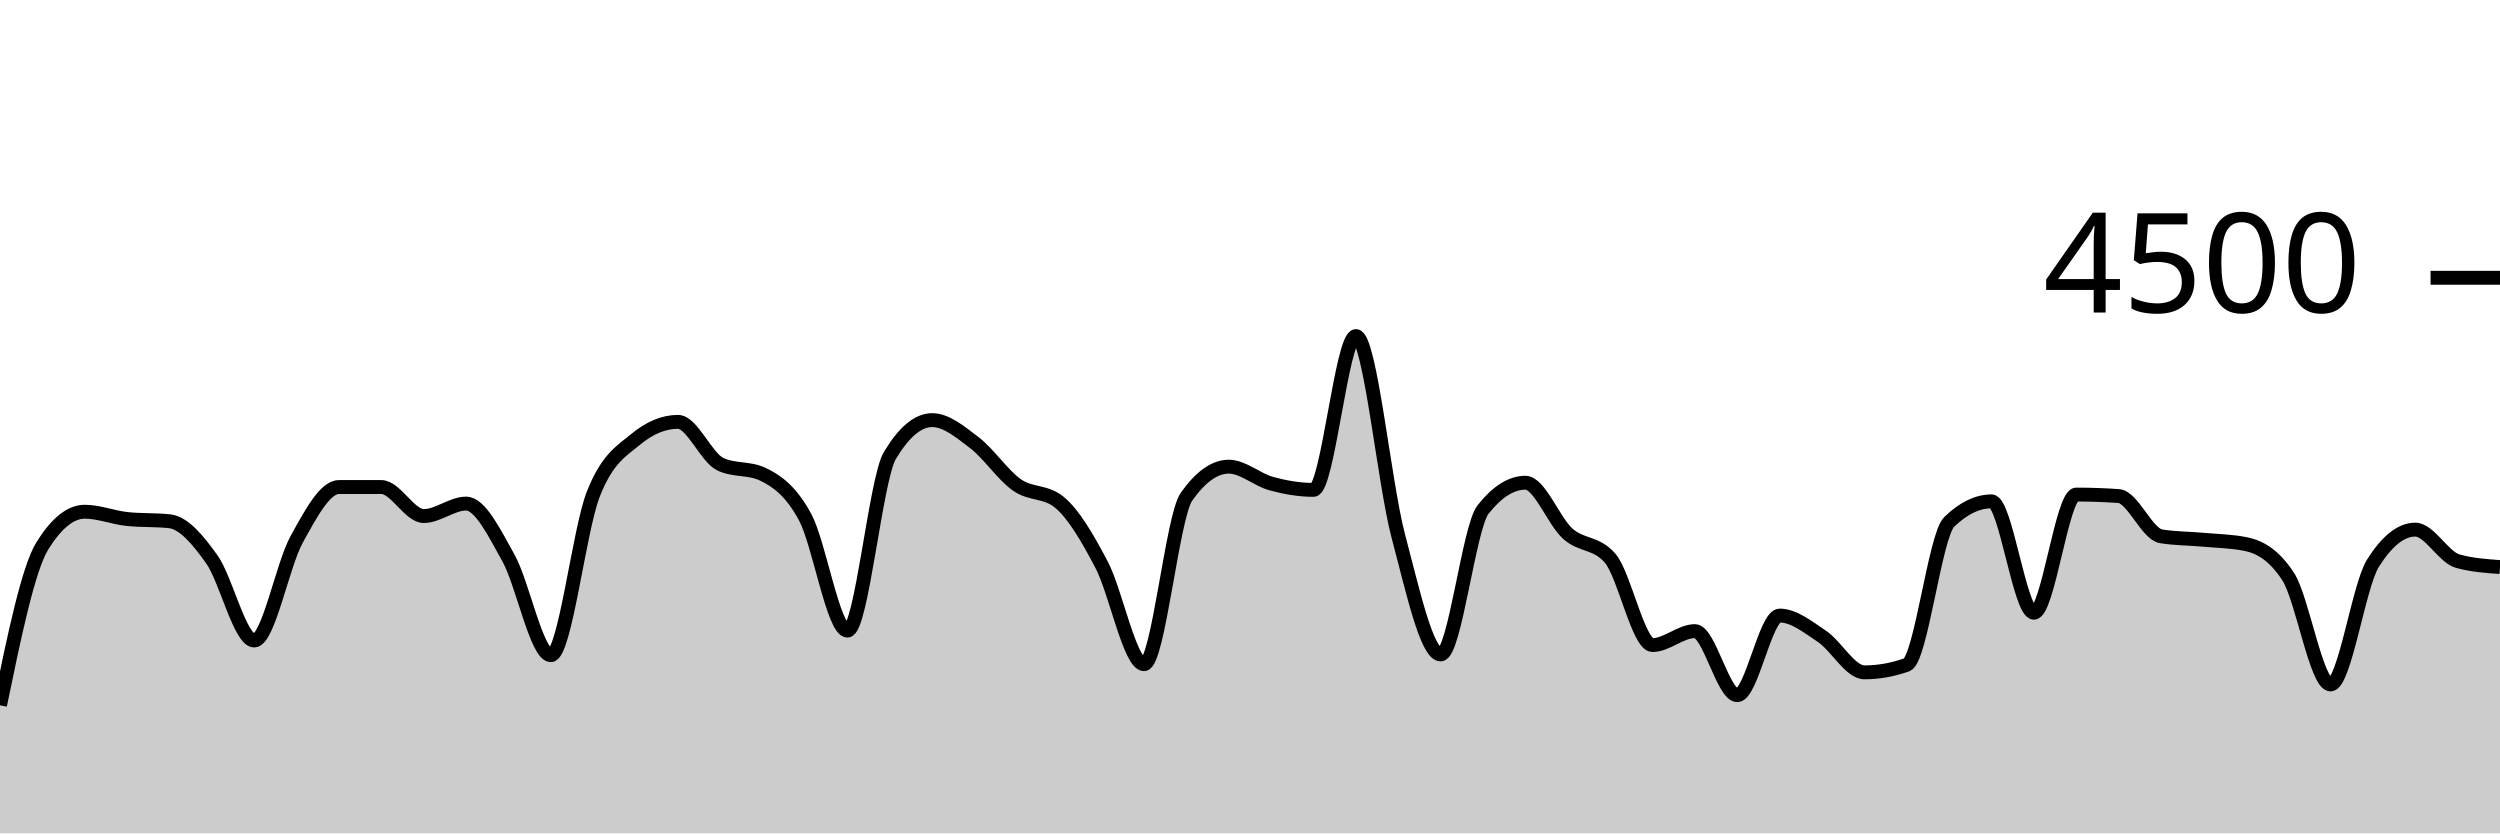
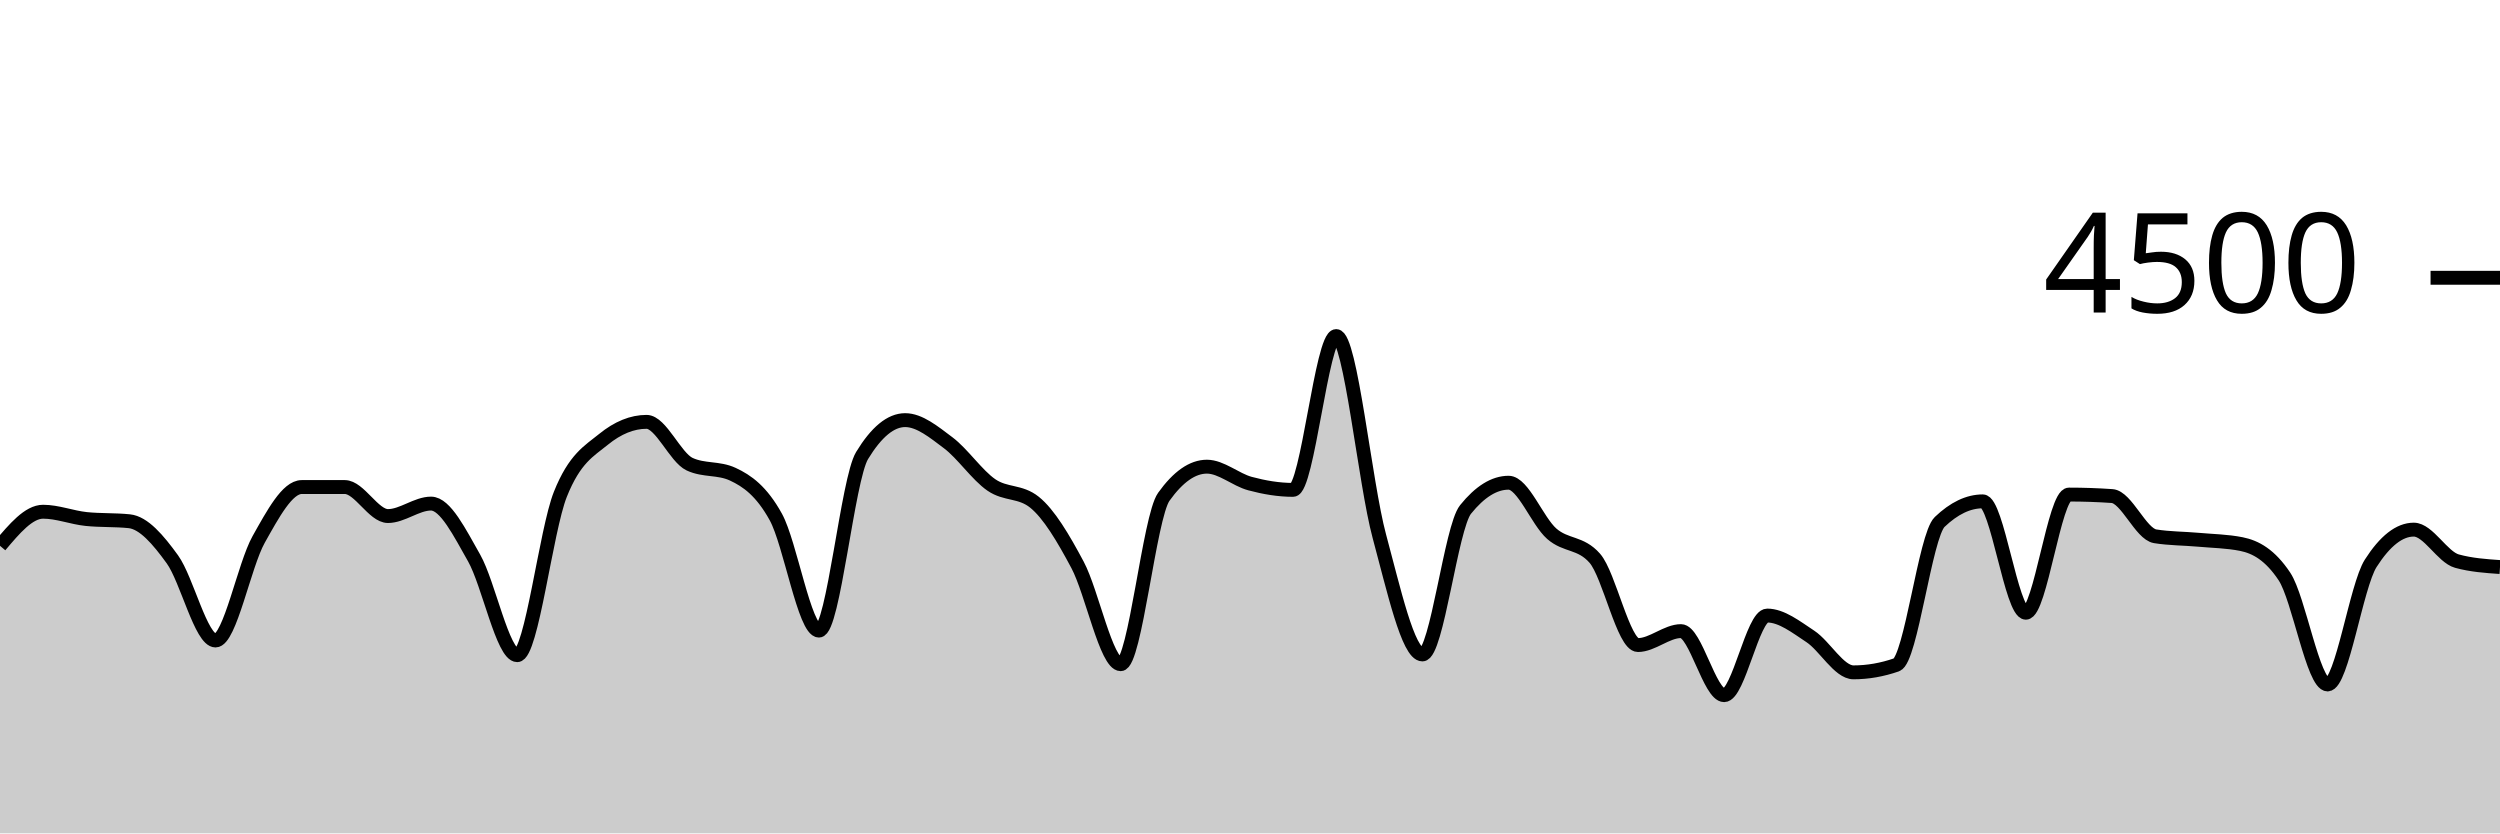
<svg xmlns="http://www.w3.org/2000/svg" viewBox="0 0 180 60">
  <g transform="translate(0,20)">
-     <path class="area" fill="rgba(0, 0, 0, 0.2)" d="M0,30.782C1.017,25.858,2.034,20.933,3.051,19.298C4.068,17.662,5.085,16.844,6.102,16.844C7.119,16.844,8.136,17.262,9.153,17.369C10.169,17.476,11.186,17.422,12.203,17.529C13.22,17.636,14.237,18.844,15.254,20.276C16.271,21.707,17.288,26.116,18.305,26.116C19.322,26.116,20.339,20.686,21.356,18.844C22.373,17.003,23.39,15.067,24.407,15.067C25.424,15.067,26.441,15.067,27.458,15.067C28.475,15.067,29.492,17.156,30.508,17.156C31.525,17.156,32.542,16.258,33.559,16.258C34.576,16.258,35.593,18.359,36.61,20.178C37.627,21.997,38.644,27.173,39.661,27.173C40.678,27.173,41.695,18.181,42.712,15.591C43.729,13.001,44.746,12.477,45.763,11.636C46.78,10.794,47.797,10.373,48.814,10.373C49.831,10.373,50.847,12.942,51.864,13.422C52.881,13.902,53.898,13.662,54.915,14.142C55.932,14.622,56.949,15.35,57.966,17.227C58.983,19.104,60,25.404,61.017,25.404C62.034,25.404,63.051,14.501,64.068,12.8C65.085,11.099,66.102,10.249,67.119,10.249C68.136,10.249,69.153,11.107,70.169,11.884C71.186,12.662,72.203,14.203,73.22,14.916C74.237,15.628,75.254,15.33,76.271,16.16C77.288,16.99,78.305,18.732,79.322,20.676C80.339,22.619,81.356,27.822,82.373,27.822C83.39,27.822,84.407,17.215,85.424,15.769C86.441,14.323,87.458,13.6,88.475,13.6C89.492,13.6,90.508,14.539,91.525,14.818C92.542,15.096,93.559,15.271,94.576,15.271C95.593,15.271,96.61,4.196,97.627,4.196C98.644,4.196,99.661,14.775,100.678,18.596C101.695,22.416,102.712,27.12,103.729,27.12C104.746,27.12,105.763,17.97,106.78,16.684C107.797,15.399,108.814,14.756,109.831,14.756C110.847,14.756,111.864,17.52,112.881,18.427C113.898,19.333,114.915,19.016,115.932,20.196C116.949,21.375,117.966,26.444,118.983,26.444C120,26.444,121.017,25.44,122.034,25.44C123.051,25.44,124.068,30.053,125.085,30.053C126.102,30.053,127.119,24.32,128.136,24.32C129.153,24.32,130.169,25.141,131.186,25.822C132.203,26.504,133.22,28.409,134.237,28.409C135.254,28.409,136.271,28.228,137.288,27.867C138.305,27.505,139.322,18.572,140.339,17.582C141.356,16.593,142.373,16.098,143.39,16.098C144.407,16.098,145.424,24.116,146.441,24.116C147.458,24.116,148.475,15.609,149.492,15.609C150.508,15.609,151.525,15.644,152.542,15.716C153.559,15.787,154.576,18.447,155.593,18.613C156.61,18.779,157.627,18.769,158.644,18.862C159.661,18.956,160.678,18.966,161.695,19.173C162.712,19.381,163.729,19.953,164.746,21.511C165.763,23.07,166.78,29.28,167.797,29.28C168.814,29.28,169.831,22.178,170.847,20.56C171.864,18.942,172.881,18.133,173.898,18.133C174.915,18.133,175.932,20.116,176.949,20.4C177.966,20.684,178.983,20.756,180,20.827L180,40C178.983,40,177.966,40,176.949,40C175.932,40,174.915,40,173.898,40C172.881,40,171.864,40,170.847,40C169.831,40,168.814,40,167.797,40C166.78,40,165.763,40,164.746,40C163.729,40,162.712,40,161.695,40C160.678,40,159.661,40,158.644,40C157.627,40,156.61,40,155.593,40C154.576,40,153.559,40,152.542,40C151.525,40,150.508,40,149.492,40C148.475,40,147.458,40,146.441,40C145.424,40,144.407,40,143.39,40C142.373,40,141.356,40,140.339,40C139.322,40,138.305,40,137.288,40C136.271,40,135.254,40,134.237,40C133.22,40,132.203,40,131.186,40C130.169,40,129.153,40,128.136,40C127.119,40,126.102,40,125.085,40C124.068,40,123.051,40,122.034,40C121.017,40,120,40,118.983,40C117.966,40,116.949,40,115.932,40C114.915,40,113.898,40,112.881,40C111.864,40,110.847,40,109.831,40C108.814,40,107.797,40,106.78,40C105.763,40,104.746,40,103.729,40C102.712,40,101.695,40,100.678,40C99.661,40,98.644,40,97.627,40C96.61,40,95.593,40,94.576,40C93.559,40,92.542,40,91.525,40C90.508,40,89.492,40,88.475,40C87.458,40,86.441,40,85.424,40C84.407,40,83.39,40,82.373,40C81.356,40,80.339,40,79.322,40C78.305,40,77.288,40,76.271,40C75.254,40,74.237,40,73.22,40C72.203,40,71.186,40,70.169,40C69.153,40,68.136,40,67.119,40C66.102,40,65.085,40,64.068,40C63.051,40,62.034,40,61.017,40C60,40,58.983,40,57.966,40C56.949,40,55.932,40,54.915,40C53.898,40,52.881,40,51.864,40C50.847,40,49.831,40,48.814,40C47.797,40,46.78,40,45.763,40C44.746,40,43.729,40,42.712,40C41.695,40,40.678,40,39.661,40C38.644,40,37.627,40,36.61,40C35.593,40,34.576,40,33.559,40C32.542,40,31.525,40,30.508,40C29.492,40,28.475,40,27.458,40C26.441,40,25.424,40,24.407,40C23.39,40,22.373,40,21.356,40C20.339,40,19.322,40,18.305,40C17.288,40,16.271,40,15.254,40C14.237,40,13.22,40,12.203,40C11.186,40,10.169,40,9.153,40C8.136,40,7.119,40,6.102,40C5.085,40,4.068,40,3.051,40C2.034,40,1.017,40,0,40Z" />
-     <path class="line" stroke="black" fill="none" d="M0,30.782C1.017,25.858,2.034,20.933,3.051,19.298C4.068,17.662,5.085,16.844,6.102,16.844C7.119,16.844,8.136,17.262,9.153,17.369C10.169,17.476,11.186,17.422,12.203,17.529C13.22,17.636,14.237,18.844,15.254,20.276C16.271,21.707,17.288,26.116,18.305,26.116C19.322,26.116,20.339,20.686,21.356,18.844C22.373,17.003,23.39,15.067,24.407,15.067C25.424,15.067,26.441,15.067,27.458,15.067C28.475,15.067,29.492,17.156,30.508,17.156C31.525,17.156,32.542,16.258,33.559,16.258C34.576,16.258,35.593,18.359,36.61,20.178C37.627,21.997,38.644,27.173,39.661,27.173C40.678,27.173,41.695,18.181,42.712,15.591C43.729,13.001,44.746,12.477,45.763,11.636C46.78,10.794,47.797,10.373,48.814,10.373C49.831,10.373,50.847,12.942,51.864,13.422C52.881,13.902,53.898,13.662,54.915,14.142C55.932,14.622,56.949,15.35,57.966,17.227C58.983,19.104,60,25.404,61.017,25.404C62.034,25.404,63.051,14.501,64.068,12.8C65.085,11.099,66.102,10.249,67.119,10.249C68.136,10.249,69.153,11.107,70.169,11.884C71.186,12.662,72.203,14.203,73.22,14.916C74.237,15.628,75.254,15.33,76.271,16.16C77.288,16.99,78.305,18.732,79.322,20.676C80.339,22.619,81.356,27.822,82.373,27.822C83.39,27.822,84.407,17.215,85.424,15.769C86.441,14.323,87.458,13.6,88.475,13.6C89.492,13.6,90.508,14.539,91.525,14.818C92.542,15.096,93.559,15.271,94.576,15.271C95.593,15.271,96.61,4.196,97.627,4.196C98.644,4.196,99.661,14.775,100.678,18.596C101.695,22.416,102.712,27.12,103.729,27.12C104.746,27.12,105.763,17.97,106.78,16.684C107.797,15.399,108.814,14.756,109.831,14.756C110.847,14.756,111.864,17.52,112.881,18.427C113.898,19.333,114.915,19.016,115.932,20.196C116.949,21.375,117.966,26.444,118.983,26.444C120,26.444,121.017,25.44,122.034,25.44C123.051,25.44,124.068,30.053,125.085,30.053C126.102,30.053,127.119,24.32,128.136,24.32C129.153,24.32,130.169,25.141,131.186,25.822C132.203,26.504,133.22,28.409,134.237,28.409C135.254,28.409,136.271,28.228,137.288,27.867C138.305,27.505,139.322,18.572,140.339,17.582C141.356,16.593,142.373,16.098,143.39,16.098C144.407,16.098,145.424,24.116,146.441,24.116C147.458,24.116,148.475,15.609,149.492,15.609C150.508,15.609,151.525,15.644,152.542,15.716C153.559,15.787,154.576,18.447,155.593,18.613C156.61,18.779,157.627,18.769,158.644,18.862C159.661,18.956,160.678,18.966,161.695,19.173C162.712,19.381,163.729,19.953,164.746,21.511C165.763,23.07,166.78,29.28,167.797,29.28C168.814,29.28,169.831,22.178,170.847,20.56C171.864,18.942,172.881,18.133,173.898,18.133C174.915,18.133,175.932,20.116,176.949,20.4C177.966,20.684,178.983,20.756,180,20.827" />
+     <path class="area" fill="rgba(0, 0, 0, 0.2)" d="M0,19.298C1.034,18.071,2.069,16.844,3.103,16.844C4.138,16.844,5.172,17.262,6.207,17.369C7.241,17.476,8.276,17.422,9.31,17.529C10.345,17.636,11.379,18.844,12.414,20.276C13.448,21.707,14.483,26.116,15.517,26.116C16.552,26.116,17.586,20.686,18.621,18.844C19.655,17.003,20.69,15.067,21.724,15.067C22.759,15.067,23.793,15.067,24.828,15.067C25.862,15.067,26.897,17.156,27.931,17.156C28.966,17.156,30,16.258,31.034,16.258C32.069,16.258,33.103,18.359,34.138,20.178C35.172,21.997,36.207,27.173,37.241,27.173C38.276,27.173,39.31,18.181,40.345,15.591C41.379,13.001,42.414,12.477,43.448,11.636C44.483,10.794,45.517,10.373,46.552,10.373C47.586,10.373,48.621,12.942,49.655,13.422C50.69,13.902,51.724,13.662,52.759,14.142C53.793,14.622,54.828,15.35,55.862,17.227C56.897,19.104,57.931,25.404,58.966,25.404C60,25.404,61.034,14.501,62.069,12.8C63.103,11.099,64.138,10.249,65.172,10.249C66.207,10.249,67.241,11.107,68.276,11.884C69.31,12.662,70.345,14.203,71.379,14.916C72.414,15.628,73.448,15.33,74.483,16.16C75.517,16.99,76.552,18.732,77.586,20.676C78.621,22.619,79.655,27.822,80.69,27.822C81.724,27.822,82.759,17.215,83.793,15.769C84.828,14.323,85.862,13.6,86.897,13.6C87.931,13.6,88.966,14.539,90,14.818C91.034,15.096,92.069,15.271,93.103,15.271C94.138,15.271,95.172,4.196,96.207,4.196C97.241,4.196,98.276,14.775,99.31,18.596C100.345,22.416,101.379,27.12,102.414,27.12C103.448,27.12,104.483,17.97,105.517,16.684C106.552,15.399,107.586,14.756,108.621,14.756C109.655,14.756,110.69,17.52,111.724,18.427C112.759,19.333,113.793,19.016,114.828,20.196C115.862,21.375,116.897,26.444,117.931,26.444C118.966,26.444,120,25.44,121.034,25.44C122.069,25.44,123.103,30.053,124.138,30.053C125.172,30.053,126.207,24.32,127.241,24.32C128.276,24.32,129.31,25.141,130.345,25.822C131.379,26.504,132.414,28.409,133.448,28.409C134.483,28.409,135.517,28.228,136.552,27.867C137.586,27.505,138.621,18.572,139.655,17.582C140.69,16.593,141.724,16.098,142.759,16.098C143.793,16.098,144.828,24.116,145.862,24.116C146.897,24.116,147.931,15.609,148.966,15.609C150,15.609,151.034,15.644,152.069,15.716C153.103,15.787,154.138,18.447,155.172,18.613C156.207,18.779,157.241,18.769,158.276,18.862C159.31,18.956,160.345,18.966,161.379,19.173C162.414,19.381,163.448,19.953,164.483,21.511C165.517,23.07,166.552,29.28,167.586,29.28C168.621,29.28,169.655,22.178,170.69,20.56C171.724,18.942,172.759,18.133,173.793,18.133C174.828,18.133,175.862,20.116,176.897,20.4C177.931,20.684,178.966,20.756,180,20.827L180,40C178.966,40,177.931,40,176.897,40C175.862,40,174.828,40,173.793,40C172.759,40,171.724,40,170.69,40C169.655,40,168.621,40,167.586,40C166.552,40,165.517,40,164.483,40C163.448,40,162.414,40,161.379,40C160.345,40,159.31,40,158.276,40C157.241,40,156.207,40,155.172,40C154.138,40,153.103,40,152.069,40C151.034,40,150,40,148.966,40C147.931,40,146.897,40,145.862,40C144.828,40,143.793,40,142.759,40C141.724,40,140.69,40,139.655,40C138.621,40,137.586,40,136.552,40C135.517,40,134.483,40,133.448,40C132.414,40,131.379,40,130.345,40C129.31,40,128.276,40,127.241,40C126.207,40,125.172,40,124.138,40C123.103,40,122.069,40,121.034,40C120,40,118.966,40,117.931,40C116.897,40,115.862,40,114.828,40C113.793,40,112.759,40,111.724,40C110.69,40,109.655,40,108.621,40C107.586,40,106.552,40,105.517,40C104.483,40,103.448,40,102.414,40C101.379,40,100.345,40,99.31,40C98.276,40,97.241,40,96.207,40C95.172,40,94.138,40,93.103,40C92.069,40,91.034,40,90,40C88.966,40,87.931,40,86.897,40C85.862,40,84.828,40,83.793,40C82.759,40,81.724,40,80.69,40C79.655,40,78.621,40,77.586,40C76.552,40,75.517,40,74.483,40C73.448,40,72.414,40,71.379,40C70.345,40,69.31,40,68.276,40C67.241,40,66.207,40,65.172,40C64.138,40,63.103,40,62.069,40C61.034,40,60,40,58.966,40C57.931,40,56.897,40,55.862,40C54.828,40,53.793,40,52.759,40C51.724,40,50.69,40,49.655,40C48.621,40,47.586,40,46.552,40C45.517,40,44.483,40,43.448,40C42.414,40,41.379,40,40.345,40C39.31,40,38.276,40,37.241,40C36.207,40,35.172,40,34.138,40C33.103,40,32.069,40,31.034,40C30,40,28.966,40,27.931,40C26.897,40,25.862,40,24.828,40C23.793,40,22.759,40,21.724,40C20.69,40,19.655,40,18.621,40C17.586,40,16.552,40,15.517,40C14.483,40,13.448,40,12.414,40C11.379,40,10.345,40,9.31,40C8.276,40,7.241,40,6.207,40C5.172,40,4.138,40,3.103,40C2.069,40,1.034,40,0,40Z" />
+     <path class="line" stroke="black" fill="none" d="M0,19.298C1.034,18.071,2.069,16.844,3.103,16.844C4.138,16.844,5.172,17.262,6.207,17.369C7.241,17.476,8.276,17.422,9.31,17.529C10.345,17.636,11.379,18.844,12.414,20.276C13.448,21.707,14.483,26.116,15.517,26.116C16.552,26.116,17.586,20.686,18.621,18.844C19.655,17.003,20.69,15.067,21.724,15.067C22.759,15.067,23.793,15.067,24.828,15.067C25.862,15.067,26.897,17.156,27.931,17.156C28.966,17.156,30,16.258,31.034,16.258C32.069,16.258,33.103,18.359,34.138,20.178C35.172,21.997,36.207,27.173,37.241,27.173C38.276,27.173,39.31,18.181,40.345,15.591C41.379,13.001,42.414,12.477,43.448,11.636C44.483,10.794,45.517,10.373,46.552,10.373C47.586,10.373,48.621,12.942,49.655,13.422C50.69,13.902,51.724,13.662,52.759,14.142C53.793,14.622,54.828,15.35,55.862,17.227C56.897,19.104,57.931,25.404,58.966,25.404C60,25.404,61.034,14.501,62.069,12.8C63.103,11.099,64.138,10.249,65.172,10.249C66.207,10.249,67.241,11.107,68.276,11.884C69.31,12.662,70.345,14.203,71.379,14.916C72.414,15.628,73.448,15.33,74.483,16.16C75.517,16.99,76.552,18.732,77.586,20.676C78.621,22.619,79.655,27.822,80.69,27.822C81.724,27.822,82.759,17.215,83.793,15.769C84.828,14.323,85.862,13.6,86.897,13.6C87.931,13.6,88.966,14.539,90,14.818C91.034,15.096,92.069,15.271,93.103,15.271C94.138,15.271,95.172,4.196,96.207,4.196C97.241,4.196,98.276,14.775,99.31,18.596C100.345,22.416,101.379,27.12,102.414,27.12C103.448,27.12,104.483,17.97,105.517,16.684C106.552,15.399,107.586,14.756,108.621,14.756C109.655,14.756,110.69,17.52,111.724,18.427C112.759,19.333,113.793,19.016,114.828,20.196C115.862,21.375,116.897,26.444,117.931,26.444C118.966,26.444,120,25.44,121.034,25.44C122.069,25.44,123.103,30.053,124.138,30.053C125.172,30.053,126.207,24.32,127.241,24.32C128.276,24.32,129.31,25.141,130.345,25.822C131.379,26.504,132.414,28.409,133.448,28.409C134.483,28.409,135.517,28.228,136.552,27.867C137.586,27.505,138.621,18.572,139.655,17.582C140.69,16.593,141.724,16.098,142.759,16.098C143.793,16.098,144.828,24.116,145.862,24.116C146.897,24.116,147.931,15.609,148.966,15.609C150,15.609,151.034,15.644,152.069,15.716C153.103,15.787,154.138,18.447,155.172,18.613C156.207,18.779,157.241,18.769,158.276,18.862C159.31,18.956,160.345,18.966,161.379,19.173C162.414,19.381,163.448,19.953,164.483,21.511C165.517,23.07,166.552,29.28,167.586,29.28C168.621,29.28,169.655,22.178,170.69,20.56C171.724,18.942,172.759,18.133,173.793,18.133C174.828,18.133,175.862,20.116,176.897,20.4C177.931,20.684,178.966,20.756,180,20.827" />
    <path class="axis-ceiling" stroke-width="1" stroke="black" fill="none" d="M175,0L180,0" />
    <text class="axis-ceiling-label" font-family="sans-serif" text-anchor="end" font-size="10px" x="170" y="2.5">4500</text>
  </g>
</svg>
